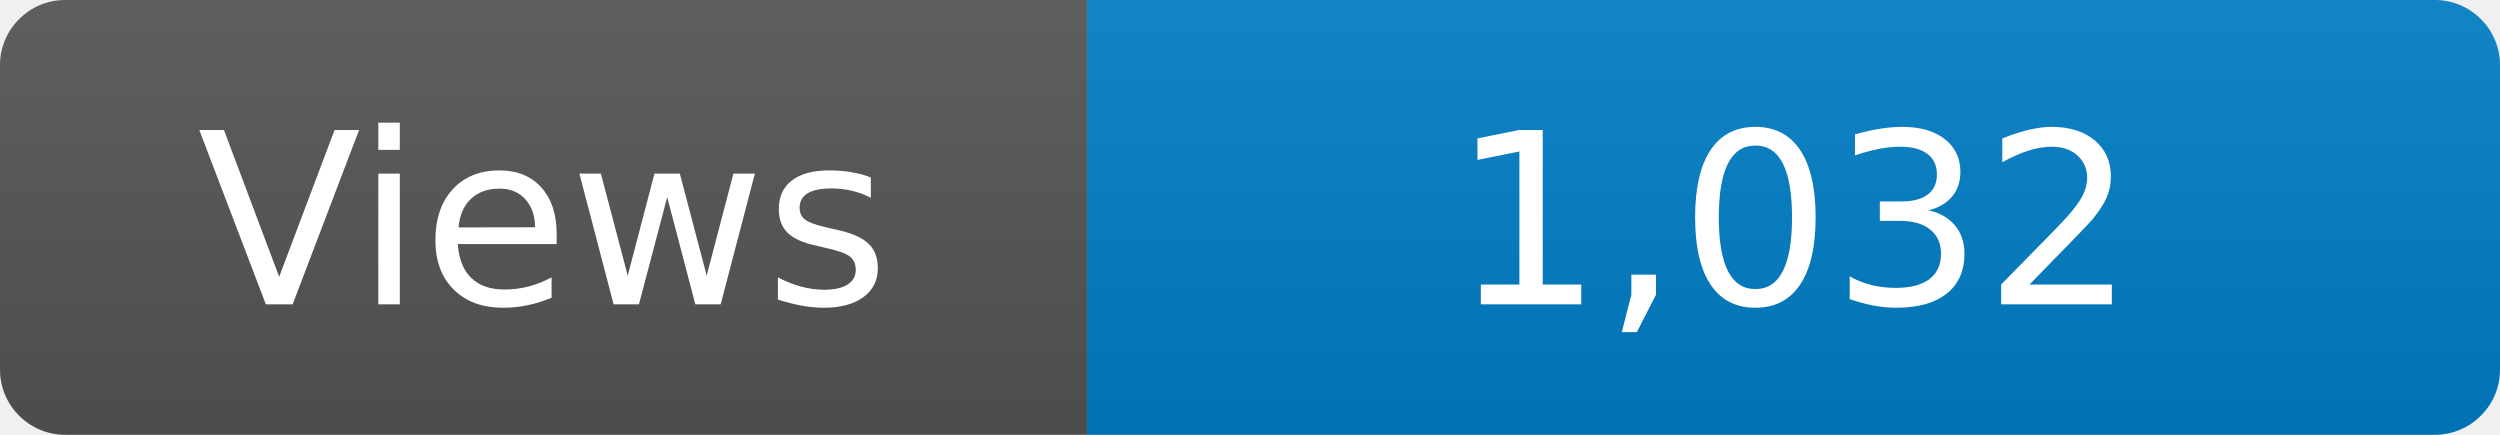
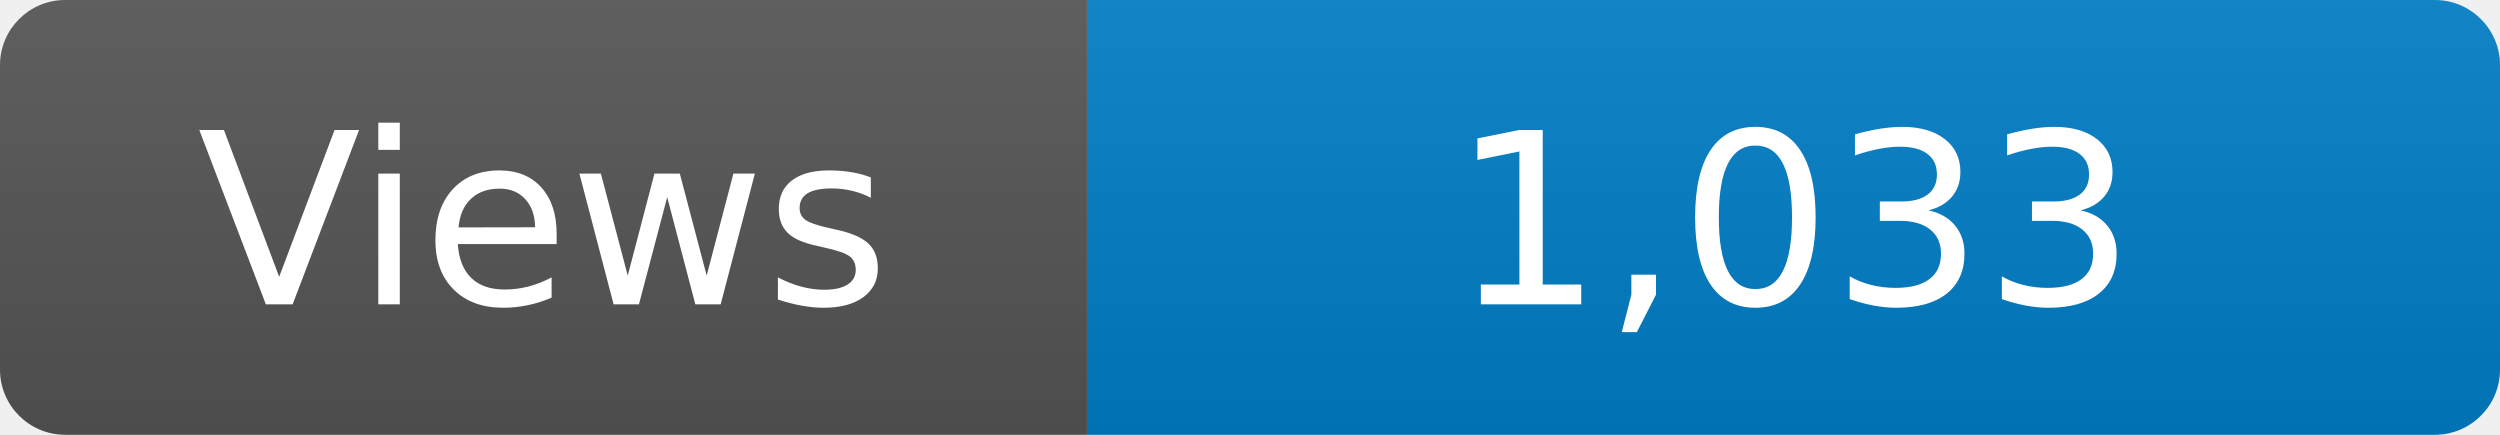
<svg xmlns="http://www.w3.org/2000/svg" width="115" height="20" role="img" aria-label="Maintained?: yes">
  <linearGradient id="s" x2="0" y2="100%">
    <stop offset="0" stop-color="#bbb" stop-opacity=".1" />
    <stop offset="1" stop-opacity=".1" />
  </linearGradient>
  <clipPath id="r">
    <rect width="115" height="20" rx="3" fill="#fff" />
  </clipPath>
  <g clip-path="url(#r)">
    <rect width="50" height="20" fill="#555" />
    <rect x="50" width="160" height="20" fill="#007ec6" />
    <rect width="115" height="20" fill="url(#s)" />
  </g>
  <g fill="#fff" text-anchor="middle" font-family="Verdana,Geneva,DejaVu Sans,sans-serif" font-size="110">
    <text x="250" y="140" transform="scale(.1)" fill="#fff">Views</text>
-     <text x="825" y="140" transform="scale(.1)" fill="#fff">1,032</text>
+     <text x="825" y="140" transform="scale(.1)" fill="#fff">1,033</text>
  </g>
</svg>
